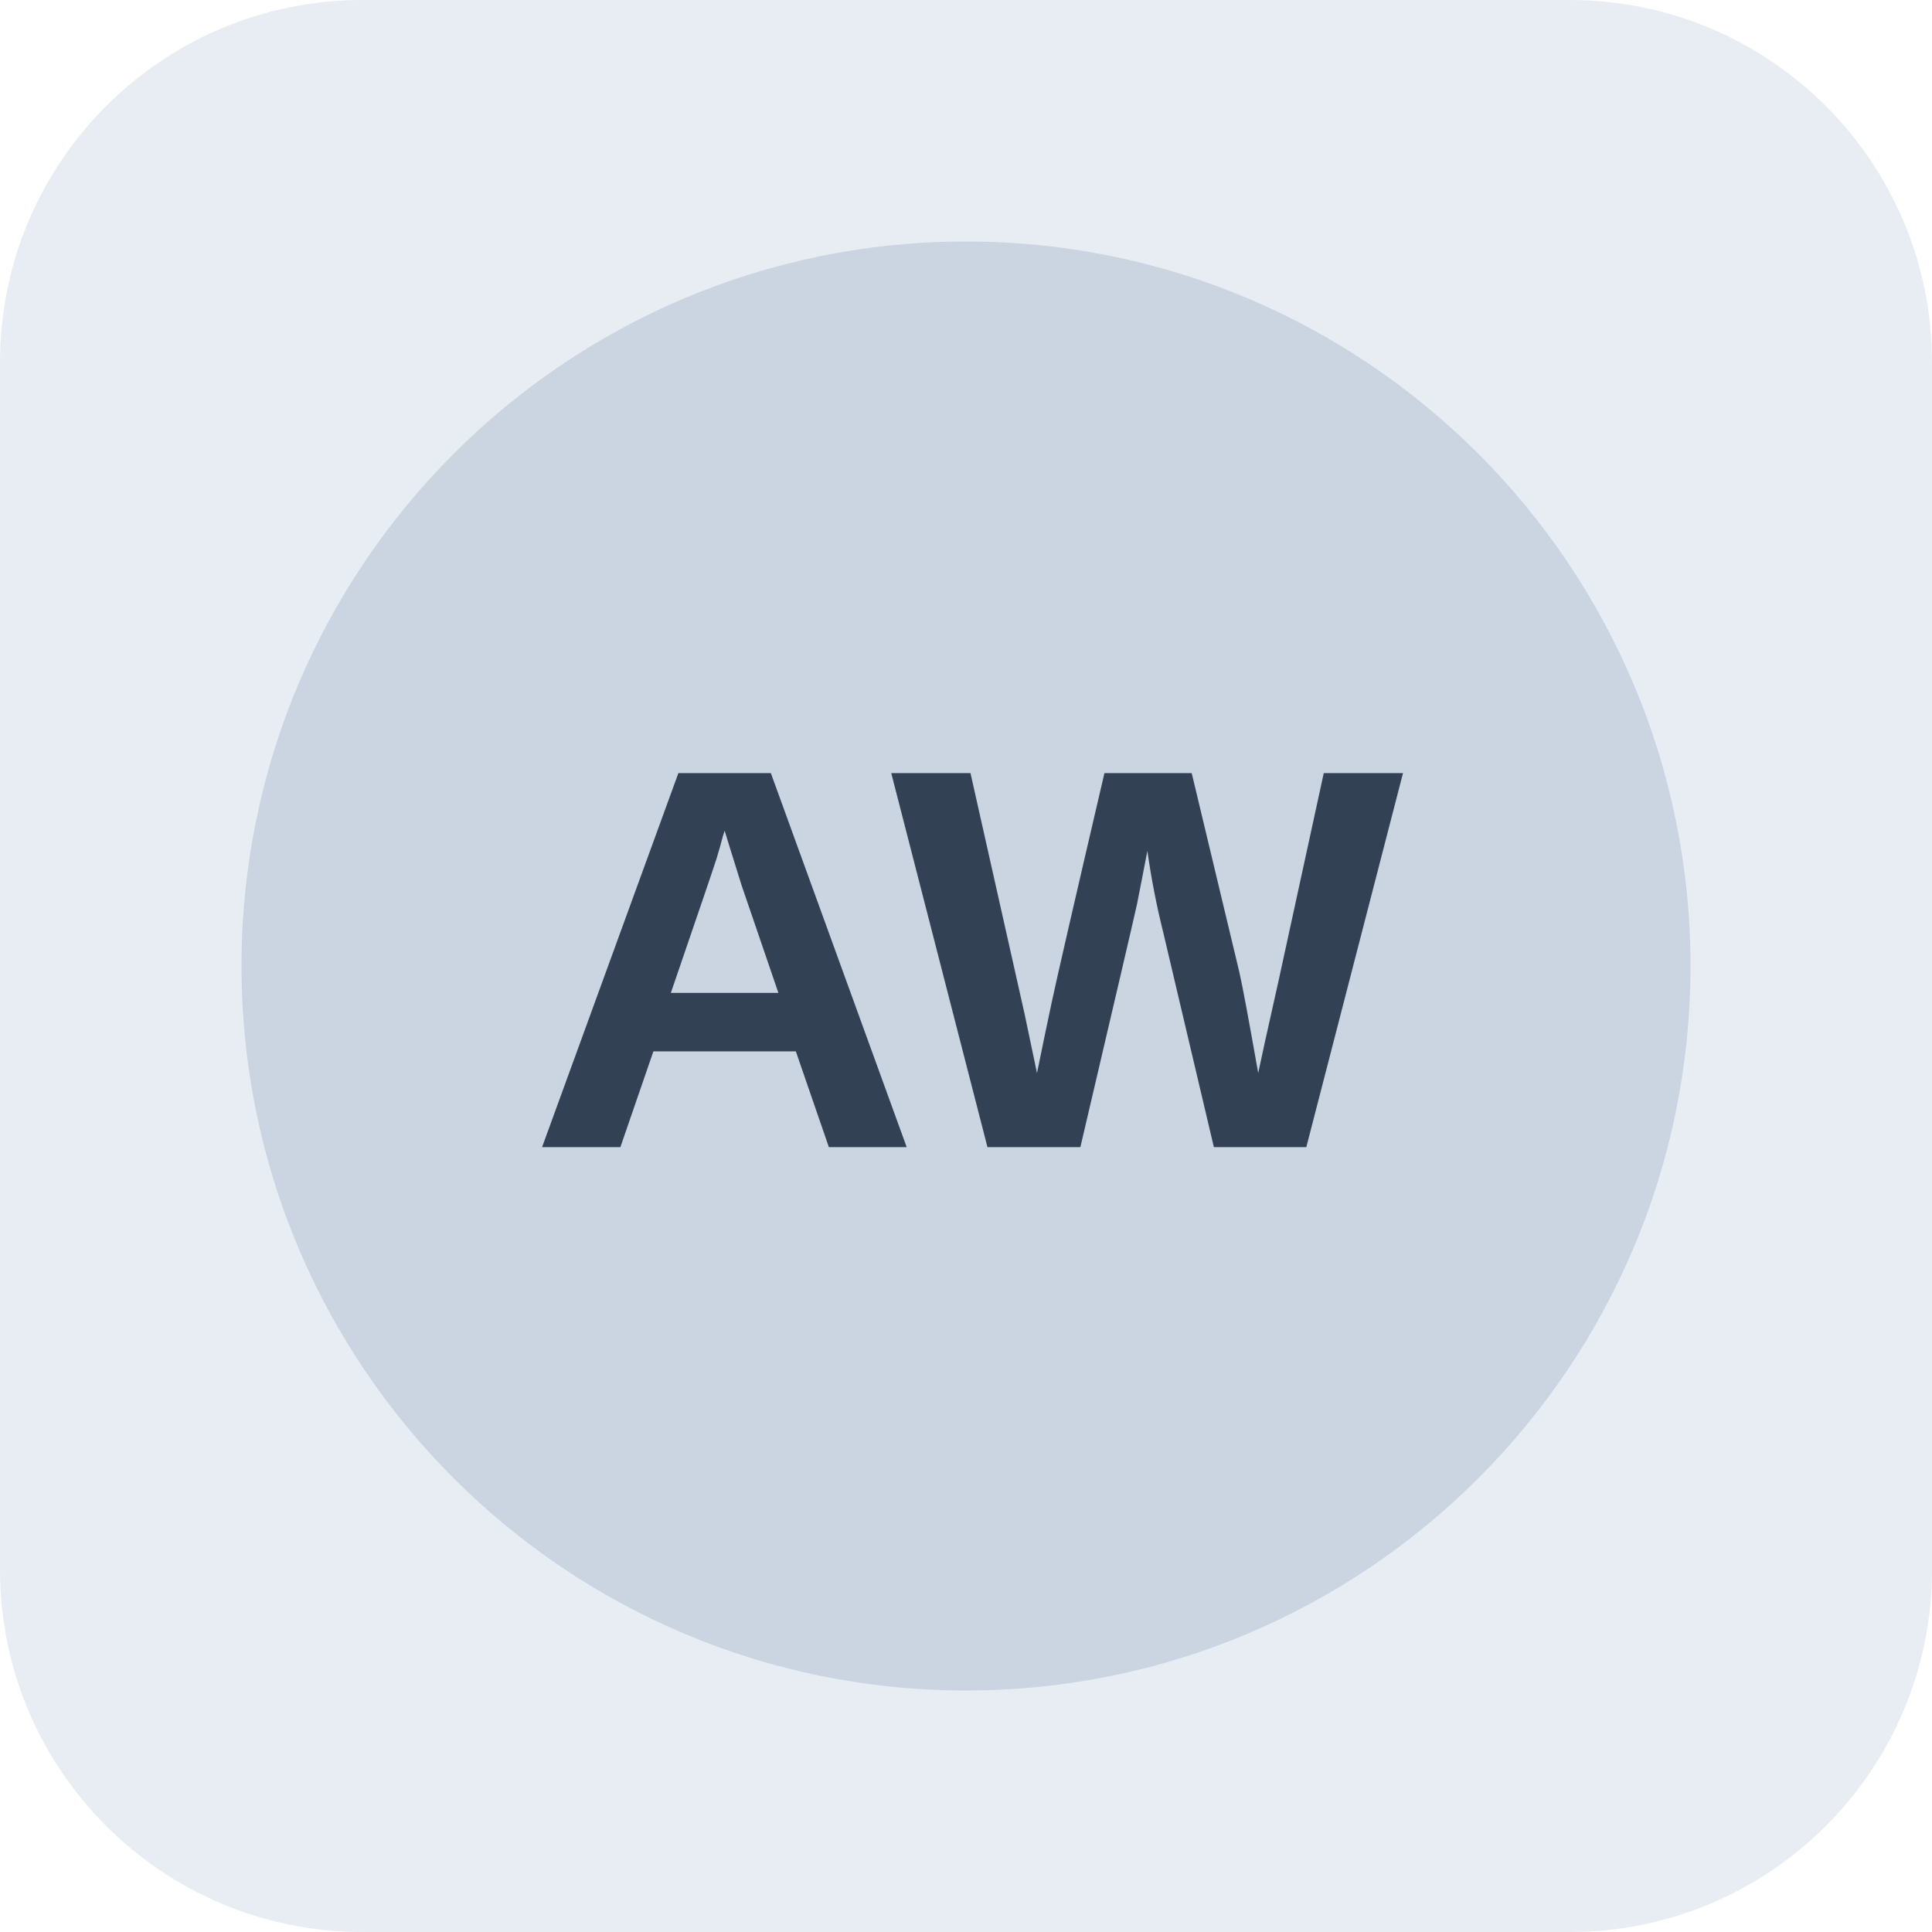
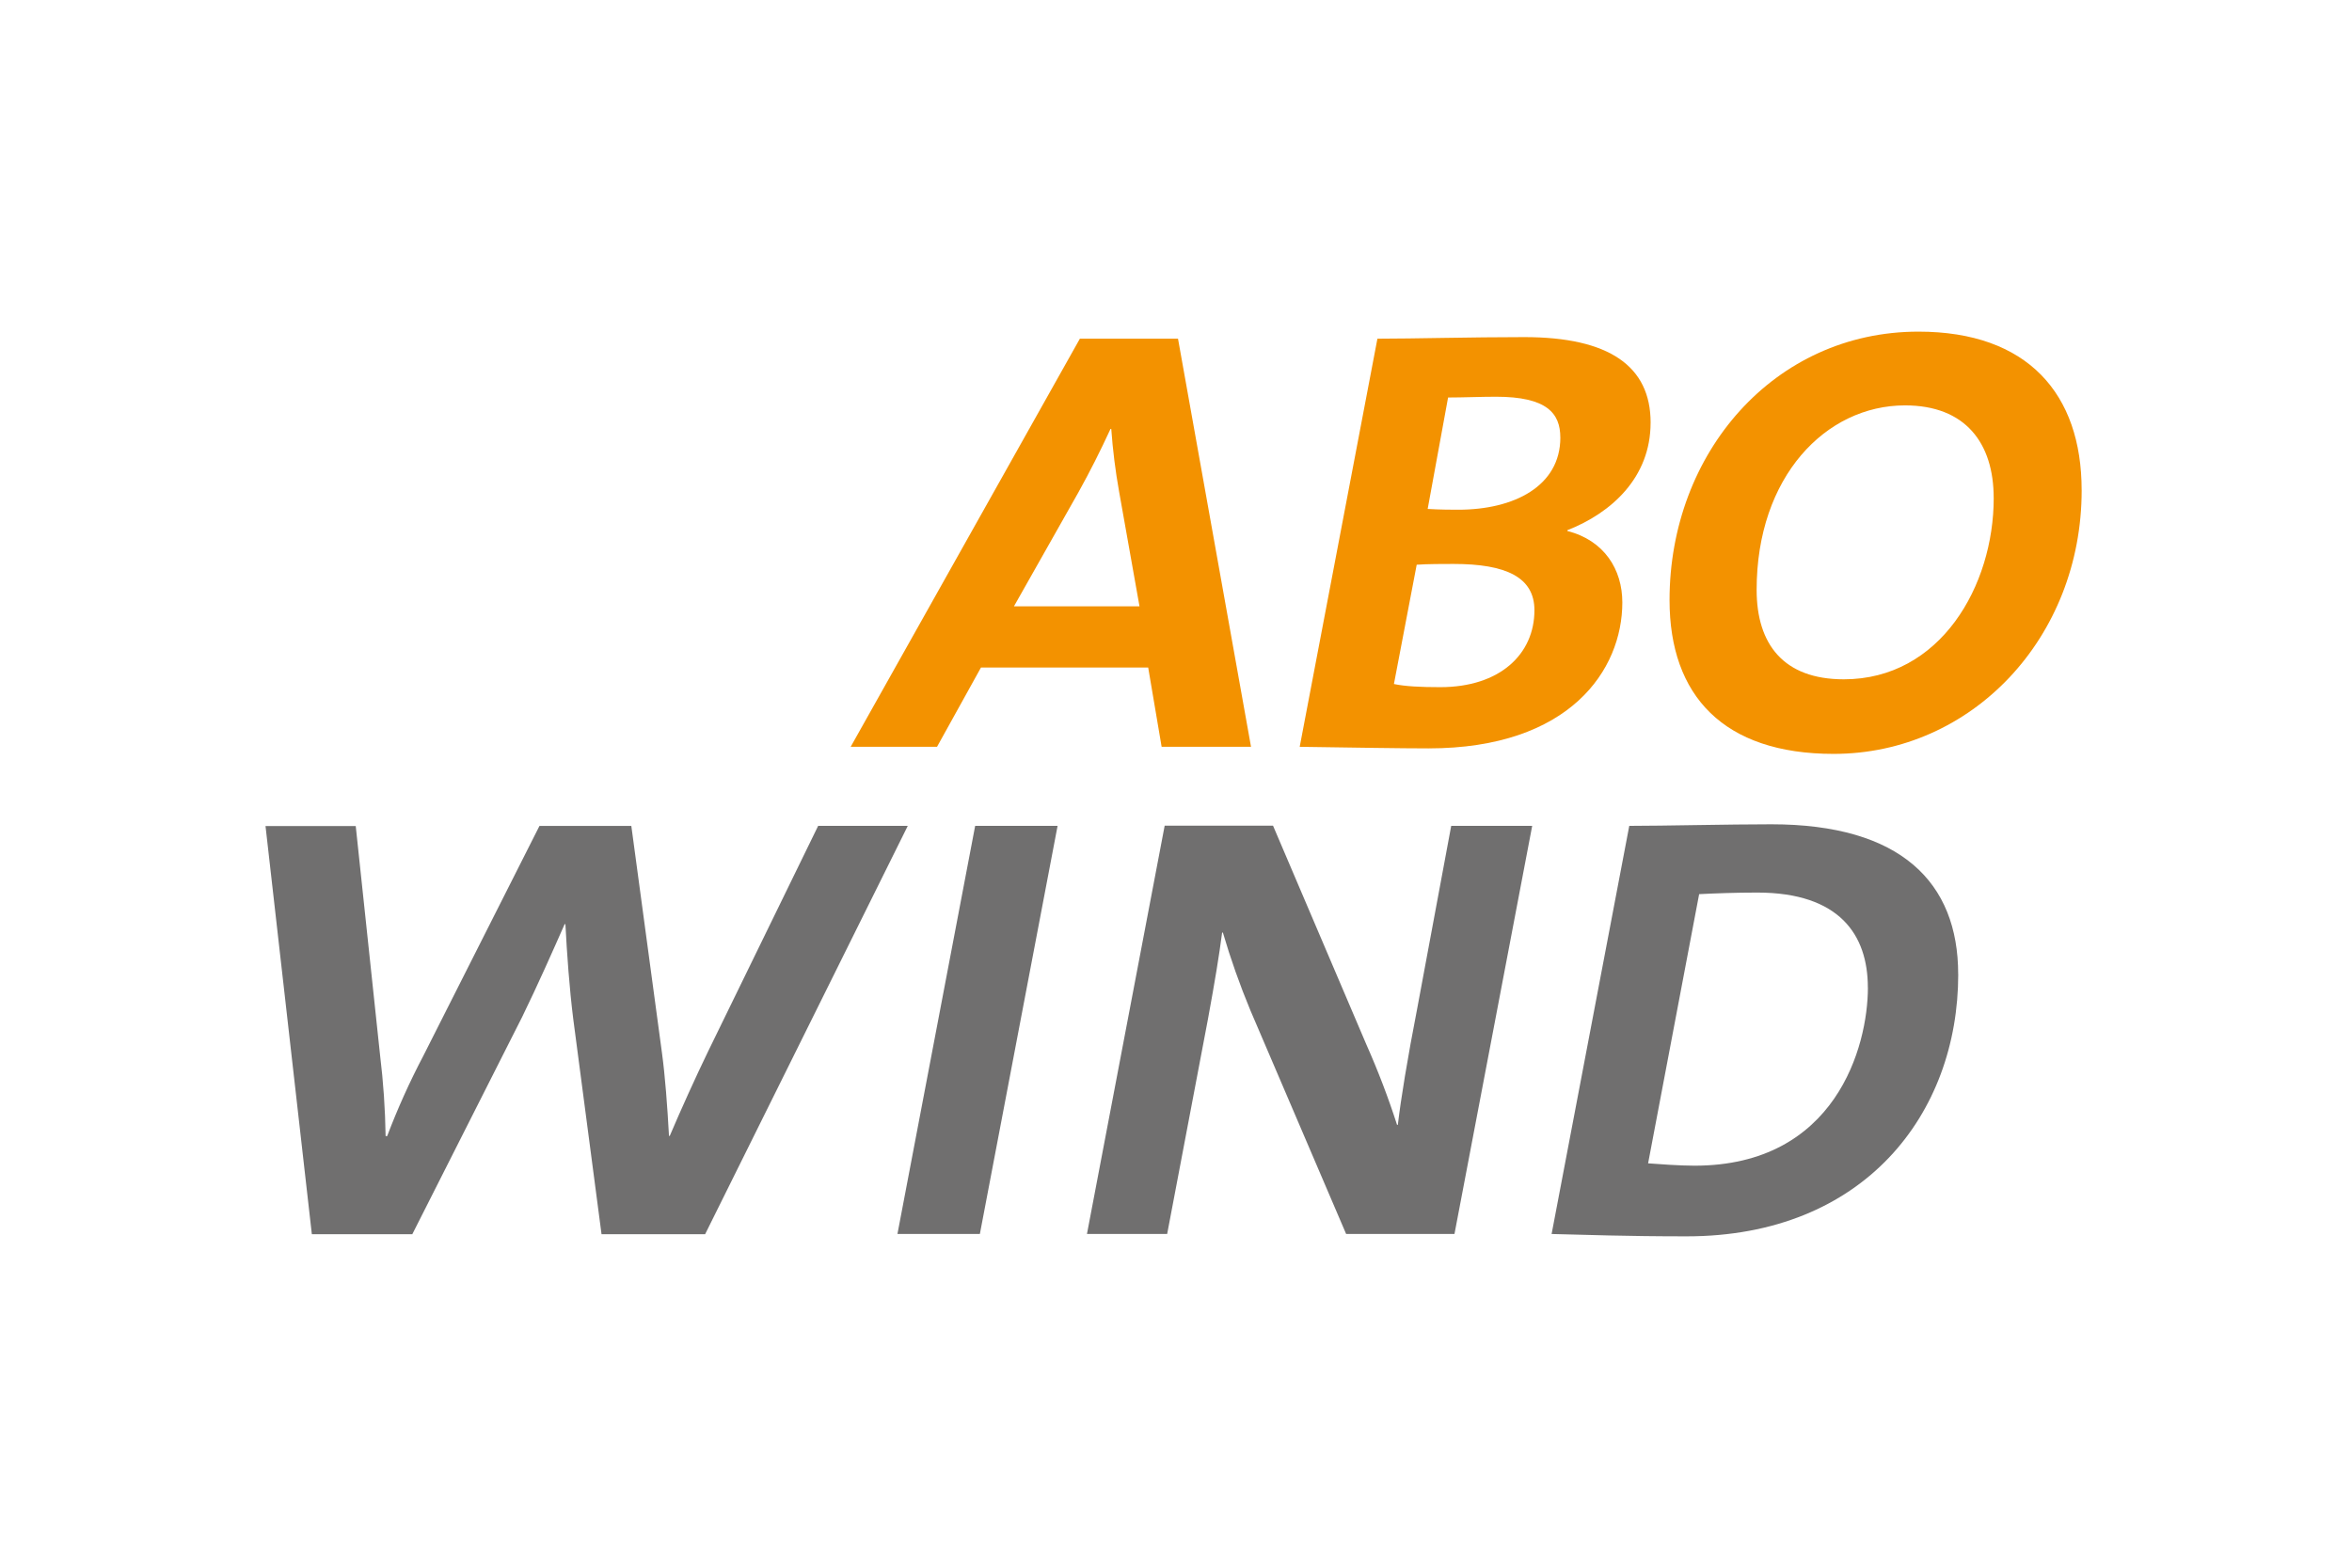
- <svg xmlns="http://www.w3.org/2000/svg" width="64" height="64" viewBox="0 0 64 64" role="img" aria-label="Neutral company reference placeholder">
-   <rect width="64" height="64" rx="12" fill="#e8edf3" />
-   <circle cx="32" cy="32" r="24" fill="#cbd5e1" />
-   <text x="32" y="38" text-anchor="middle" font-family="Arial,sans-serif" font-size="18" font-weight="700" fill="#334155">AW</text>
+ <svg xmlns="http://www.w3.org/2000/svg" id="Ebene_1" data-name="Ebene 1" viewBox="0 0 850.39 566.93">
+   <defs>
+     <style>.cls-1{fill:#706f6f;}.cls-2{fill:#f39200;}</style>
+   </defs>
+   <path class="cls-1" d="M328.17,298.66H295.81l-39.74,81.46c-4.54,9.37-9.93,21.29-13.91,30.65h-.28c-.57-10.5-1.42-21.86-2.55-30.09l-11.07-82H195.05l-42,83.16a260,260,0,0,0-13.06,29h-.57a276,276,0,0,0-2-29.23l-8.8-82.88H96l16.75,147.59h36.33l39.74-78.62c5.68-11.64,11.07-23.84,15.33-33.49h.28c.57,10.78,1.42,23,2.84,34.34l10.22,77.77h37.46l73.23-147.59Z" />
+   <polygon class="cls-1" points="382.38 298.66 352.58 298.66 324.48 446.25 354.28 446.25 382.38 298.66 382.38 298.66" />
+   <path class="cls-1" d="M553.93,298.66H524.7l-12.2,65.56c-3.69,19-6,33.21-7.1,42.57h-.28a291.23,291.23,0,0,0-11.07-29l-33.77-79.19H421.1L393,446.25H422l14.76-77.77c2.55-13.91,4-22.71,5.11-31.22h.28a276.87,276.87,0,0,0,9.93,28.1l34.63,80.89h39.17l28.1-147.59Z" />
+   <path class="cls-1" d="M708,352.3c0-33.21-20.72-54.21-67.55-54.21-15.61,0-38.88.57-51.37.57L561,446.25c12.2.28,26.68.85,48.82.85,64.14,0,98.2-44.28,98.2-94.8Zm-32.64,4.82c0,21.29-11.64,64.43-62.72,64.43-5.39,0-13.06-.57-16.75-.85l18.45-97.35c5.68-.28,13.06-.57,21-.57,29.8,0,40,15.33,40,34.34Z" />
+   <path class="cls-2" d="M452.32,270.07l-26.4-147.59H390.44L307.57,270.07h31.22l15.89-28.67h60.46L420,270.07ZM412,219.27H366.6l23.27-41.15c4.26-7.66,7.95-15,11.64-23h.28a215.84,215.84,0,0,0,2.84,22.71L412,219.27Z" />
+   <path class="cls-2" d="M596.8,152.85c0-20.43-15-30.94-45.7-30.94-19.3,0-39.74.57-53.08.57l-28.1,147.59c19.3.28,36.61.57,46.55.57,51.09,0,70.1-28.38,70.1-52.79,0-11.92-6.53-22.42-19.87-25.83v-.28c15.89-6.24,30.09-19,30.09-38.88Zm-84.58,51.37c3.69-.28,9.93-.28,13.34-.28,19,0,29.23,4.82,29.23,16.74,0,15.89-12.49,27.82-34.06,27.82-7.09,0-12.77-.28-16.74-1.14l8.23-43.14Zm51.94-46c0,17.6-16.75,26.11-36.9,26.11-2,0-6.53,0-11.07-.28l7.38-40.3c5.39,0,11.92-.28,17.31-.28,18.45,0,23.27,6,23.27,14.76Z" />
+   <path class="cls-2" d="M752.64,177.26c0-34.91-19.58-57.33-59-57.33-52.22,0-90,44-90,97.07,0,34.63,19.58,55.63,59.32,55.63,50,0,89.69-42,89.69-95.37Zm-31.79,2.84c0,31.79-19.3,65.56-54.21,65.56-21.85,0-31.51-12.77-31.51-32.36,0-40.87,25-66.7,53.64-66.7,21.85,0,32.07,13.62,32.07,33.49Z" />
</svg>
